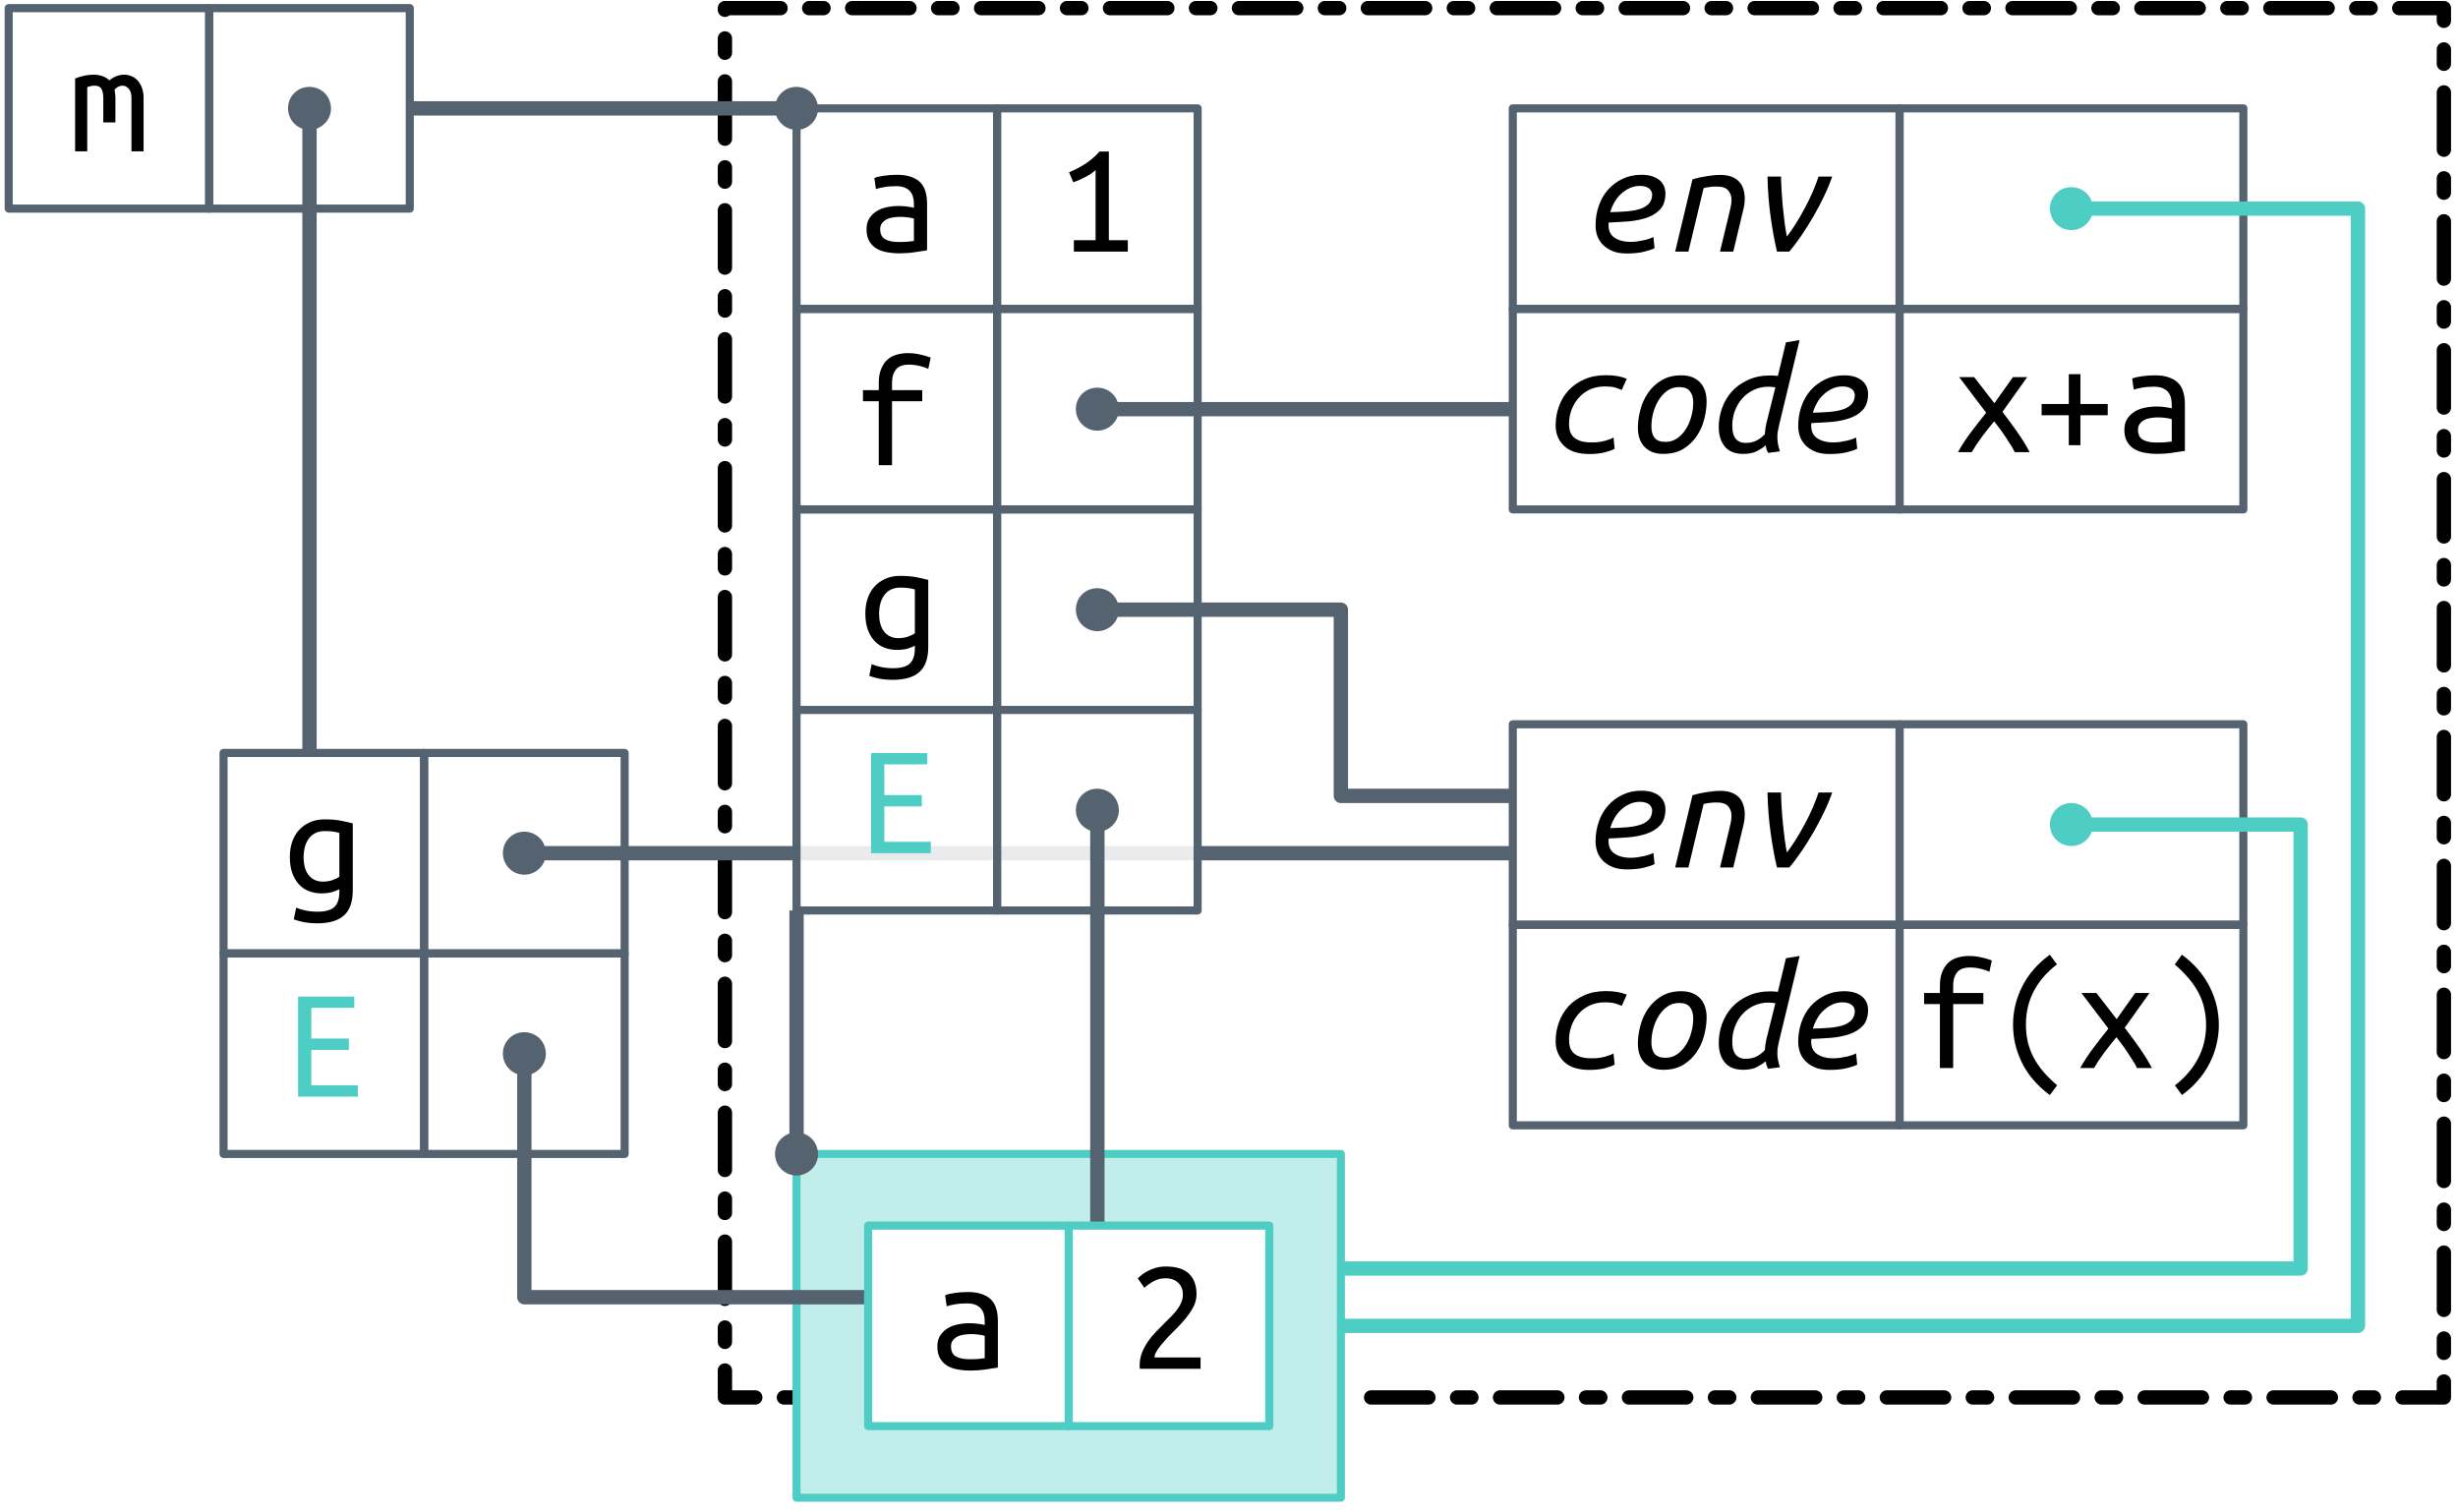
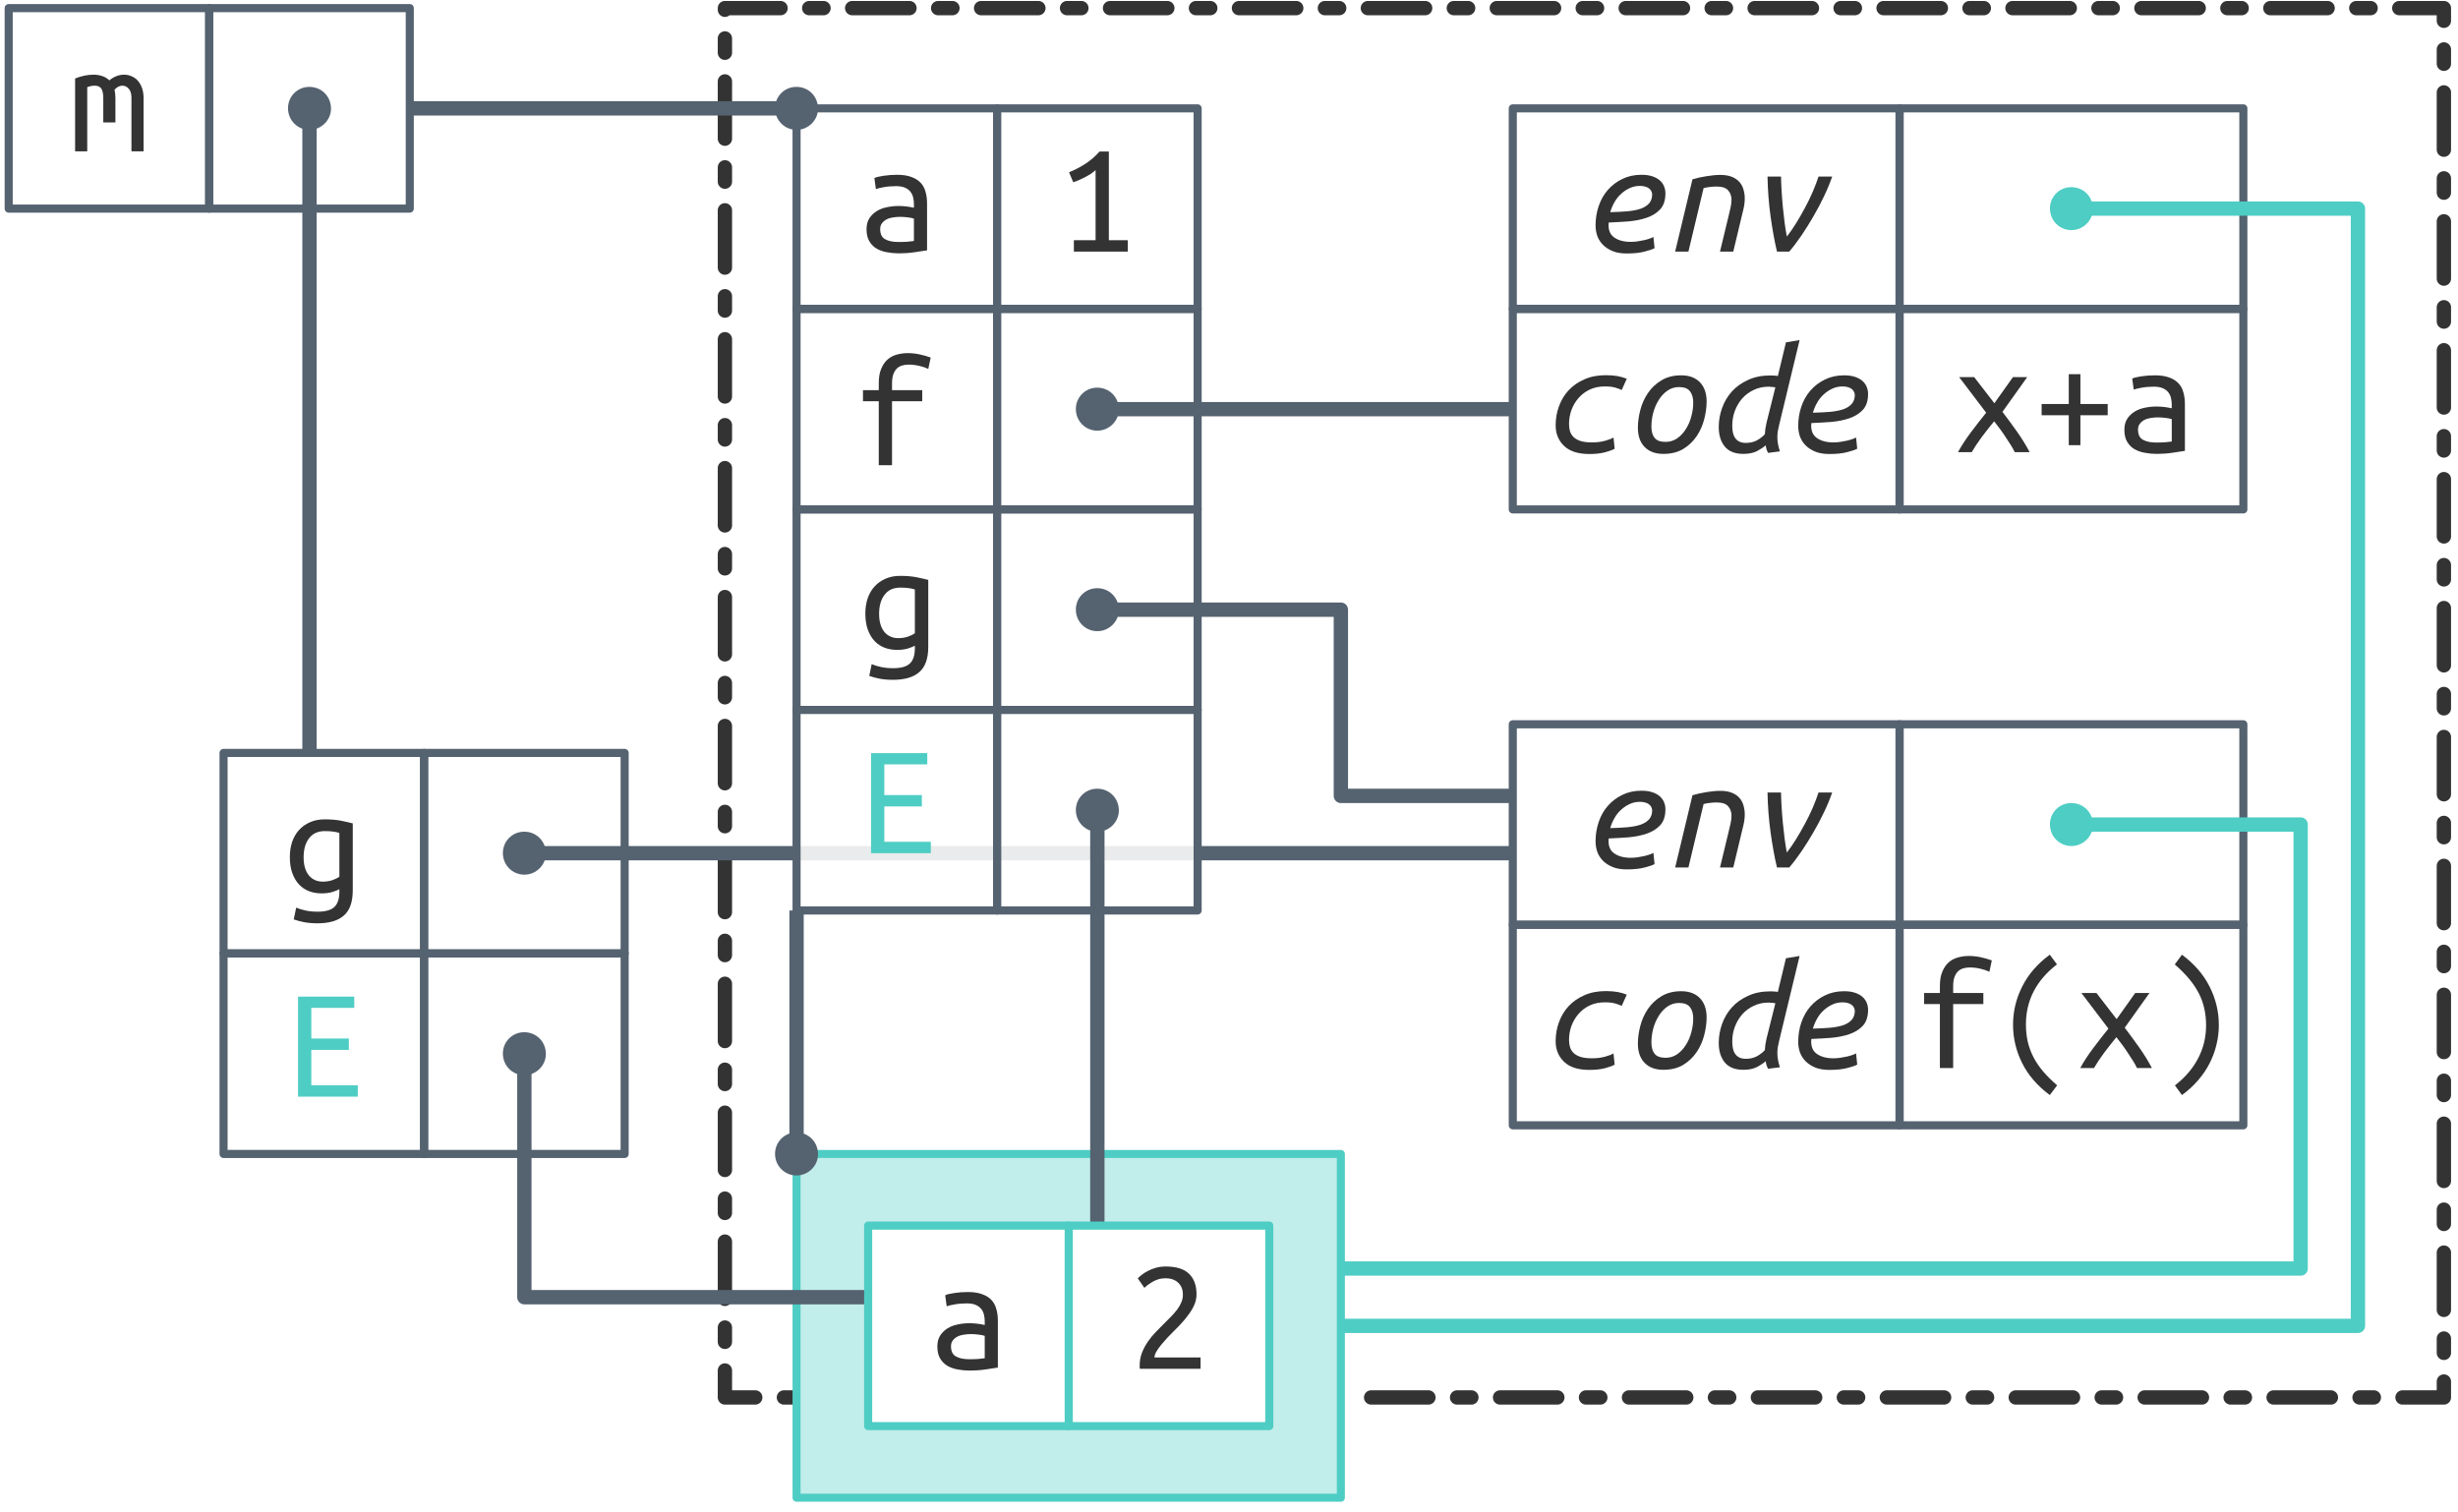
<svg xmlns="http://www.w3.org/2000/svg" xmlns:xlink="http://www.w3.org/1999/xlink" width="304pt" height="187pt" viewBox="0 0 304 187" version="1.1">
  <defs>
    <g>
      <symbol overflow="visible" id="glyph0-0">
        <path style="stroke:none;" d="M 1 0 L 1 -15 L 9 -15 L 9 0 Z M 8 -1 L 8 -14 L 2 -14 L 2 -1 Z M 8 -1 " />
      </symbol>
      <symbol overflow="visible" id="glyph0-1">
        <path style="stroke:none;" d="M 6.922 -0.859 C 6.734 -0.754 6.445 -0.641 6.062 -0.516 C 5.676 -0.398 5.227 -0.344 4.719 -0.344 C 4.176 -0.344 3.664 -0.43 3.188 -0.609 C 2.719 -0.785 2.305 -1.055 1.953 -1.422 C 1.598 -1.797 1.316 -2.266 1.109 -2.828 C 0.898 -3.398 0.797 -4.07 0.797 -4.844 C 0.797 -5.52 0.891 -6.141 1.078 -6.703 C 1.273 -7.273 1.555 -7.766 1.922 -8.172 C 2.297 -8.586 2.75 -8.91 3.281 -9.141 C 3.812 -9.379 4.414 -9.5 5.094 -9.5 C 5.895 -9.5 6.578 -9.441 7.141 -9.328 C 7.711 -9.211 8.191 -9.102 8.578 -9 L 8.578 -0.719 C 8.578 0.719 8.211 1.754 7.484 2.391 C 6.766 3.035 5.672 3.359 4.203 3.359 C 3.598 3.359 3.051 3.312 2.562 3.219 C 2.082 3.125 1.656 3.008 1.281 2.875 L 1.578 1.422 C 1.922 1.566 2.316 1.688 2.766 1.781 C 3.211 1.875 3.703 1.922 4.234 1.922 C 5.203 1.922 5.891 1.727 6.297 1.344 C 6.711 0.957 6.922 0.328 6.922 -0.547 Z M 6.922 -7.812 C 6.766 -7.875 6.547 -7.926 6.266 -7.969 C 5.984 -8.02 5.602 -8.047 5.125 -8.047 C 4.27 -8.047 3.617 -7.75 3.172 -7.156 C 2.723 -6.57 2.5 -5.789 2.5 -4.812 C 2.5 -4.281 2.562 -3.82 2.688 -3.438 C 2.812 -3.062 2.984 -2.75 3.203 -2.5 C 3.43 -2.258 3.68 -2.082 3.953 -1.969 C 4.234 -1.852 4.535 -1.797 4.859 -1.797 C 5.273 -1.797 5.664 -1.852 6.031 -1.969 C 6.395 -2.094 6.691 -2.238 6.922 -2.406 Z M 6.922 -7.812 " />
      </symbol>
      <symbol overflow="visible" id="glyph0-2">
        <path style="stroke:none;" d="M 3.219 0 L 3.219 -7.906 L 1.266 -7.906 L 1.266 -9.281 L 3.219 -9.281 L 3.219 -10.125 C 3.219 -10.844 3.316 -11.438 3.516 -11.906 C 3.711 -12.383 3.973 -12.77 4.297 -13.062 C 4.629 -13.352 5.008 -13.555 5.438 -13.672 C 5.875 -13.797 6.332 -13.859 6.812 -13.859 C 7.301 -13.859 7.785 -13.805 8.266 -13.703 C 8.754 -13.598 9.211 -13.469 9.641 -13.312 L 9.344 -11.906 C 9.051 -12.051 8.68 -12.176 8.234 -12.281 C 7.797 -12.383 7.352 -12.438 6.906 -12.438 C 6.625 -12.438 6.359 -12.398 6.109 -12.328 C 5.859 -12.254 5.641 -12.129 5.453 -11.953 C 5.273 -11.773 5.129 -11.535 5.016 -11.234 C 4.91 -10.93 4.859 -10.551 4.859 -10.094 L 4.859 -9.281 L 8.594 -9.281 L 8.594 -7.906 L 4.859 -7.906 L 4.859 0 Z M 3.219 0 " />
      </symbol>
      <symbol overflow="visible" id="glyph0-3">
        <path style="stroke:none;" d="M 5.094 -1.188 C 5.508 -1.188 5.879 -1.195 6.203 -1.219 C 6.535 -1.25 6.805 -1.281 7.016 -1.312 L 7.016 -4.078 C 6.805 -4.148 6.551 -4.203 6.25 -4.234 C 5.945 -4.273 5.629 -4.297 5.297 -4.297 C 4.992 -4.297 4.691 -4.27 4.391 -4.219 C 4.098 -4.176 3.836 -4.094 3.609 -3.969 C 3.391 -3.852 3.207 -3.695 3.062 -3.5 C 2.914 -3.312 2.844 -3.07 2.844 -2.781 C 2.844 -2.176 3.047 -1.758 3.453 -1.531 C 3.859 -1.301 4.406 -1.188 5.094 -1.188 Z M 4.938 -9.5 C 5.633 -9.5 6.219 -9.41 6.688 -9.234 C 7.164 -9.066 7.551 -8.828 7.844 -8.516 C 8.133 -8.211 8.336 -7.836 8.453 -7.391 C 8.578 -6.953 8.641 -6.473 8.641 -5.953 L 8.641 -0.156 C 8.254 -0.094 7.742 -0.016 7.109 0.078 C 6.473 0.172 5.82 0.219 5.156 0.219 C 4.656 0.219 4.16 0.172 3.672 0.078 C 3.191 -0.004 2.766 -0.156 2.391 -0.375 C 2.023 -0.594 1.727 -0.895 1.5 -1.281 C 1.27 -1.664 1.156 -2.16 1.156 -2.766 C 1.156 -3.297 1.27 -3.742 1.5 -4.109 C 1.738 -4.473 2.039 -4.77 2.406 -5 C 2.77 -5.227 3.188 -5.391 3.656 -5.484 C 4.133 -5.586 4.613 -5.641 5.094 -5.641 C 5.75 -5.641 6.391 -5.566 7.016 -5.422 L 7.016 -5.875 C 7.016 -6.156 6.984 -6.426 6.922 -6.688 C 6.867 -6.945 6.758 -7.18 6.594 -7.391 C 6.426 -7.609 6.195 -7.781 5.906 -7.906 C 5.625 -8.031 5.254 -8.094 4.797 -8.094 C 4.223 -8.094 3.723 -8.051 3.297 -7.969 C 2.867 -7.895 2.539 -7.816 2.312 -7.734 L 2.125 -9.094 C 2.344 -9.207 2.719 -9.301 3.25 -9.375 C 3.781 -9.457 4.344 -9.5 4.938 -9.5 Z M 4.938 -9.5 " />
      </symbol>
      <symbol overflow="visible" id="glyph0-4">
        <path style="stroke:none;" d="M 0.812 -9.016 C 1.613 -9.328 2.367 -9.484 3.078 -9.484 C 3.461 -9.484 3.828 -9.426 4.172 -9.312 C 4.516 -9.195 4.805 -9.02 5.047 -8.781 C 5.617 -9.25 6.227 -9.484 6.875 -9.484 C 7.195 -9.484 7.5 -9.422 7.781 -9.297 C 8.07 -9.18 8.328 -9.004 8.547 -8.766 C 8.766 -8.523 8.941 -8.223 9.078 -7.859 C 9.211 -7.492 9.281 -7.07 9.281 -6.594 L 9.281 0 L 7.781 0 L 7.781 -6.641 C 7.781 -7.117 7.672 -7.484 7.453 -7.734 C 7.242 -7.992 6.977 -8.125 6.656 -8.125 C 6.5 -8.125 6.332 -8.082 6.156 -8 C 5.988 -7.914 5.832 -7.789 5.688 -7.625 C 5.758 -7.312 5.797 -6.969 5.797 -6.594 L 5.797 -3.578 L 4.297 -3.578 L 4.297 -6.625 C 4.297 -7.082 4.223 -7.445 4.078 -7.719 C 3.93 -7.988 3.645 -8.125 3.219 -8.125 C 2.945 -8.125 2.645 -8.062 2.312 -7.938 L 2.312 0 L 0.812 0 Z M 0.812 -9.016 " />
      </symbol>
      <symbol overflow="visible" id="glyph0-5">
        <path style="stroke:none;" d="M 7.594 0 C 7.469 -0.27 7.305 -0.562 7.109 -0.875 C 6.91 -1.195 6.695 -1.523 6.469 -1.859 C 6.25 -2.203 6.016 -2.539 5.766 -2.875 C 5.523 -3.207 5.285 -3.52 5.047 -3.812 C 4.805 -3.508 4.551 -3.191 4.281 -2.859 C 4.008 -2.523 3.75 -2.188 3.5 -1.844 C 3.258 -1.508 3.031 -1.18 2.812 -0.859 C 2.602 -0.535 2.426 -0.25 2.281 0 L 0.578 0 C 1.016 -0.801 1.551 -1.625 2.188 -2.469 C 2.82 -3.312 3.445 -4.113 4.062 -4.875 L 0.719 -9.281 L 2.578 -9.281 L 5.078 -6.047 L 7.375 -9.281 L 9.141 -9.281 L 6.078 -4.984 C 6.68 -4.191 7.285 -3.367 7.891 -2.516 C 8.492 -1.66 9.008 -0.82 9.438 0 Z M 7.594 0 " />
      </symbol>
      <symbol overflow="visible" id="glyph0-6">
        <path style="stroke:none;" d="M 0.922 -5.953 L 4.281 -5.953 L 4.281 -9.641 L 5.719 -9.641 L 5.719 -5.953 L 9.094 -5.953 L 9.094 -4.562 L 5.719 -4.562 L 5.719 -0.859 L 4.281 -0.859 L 4.281 -4.562 L 0.922 -4.562 Z M 0.922 -5.953 " />
      </symbol>
      <symbol overflow="visible" id="glyph0-7">
        <path style="stroke:none;" d="M 1.5 -9.812 C 2.176 -10.082 2.832 -10.422 3.469 -10.828 C 4.113 -11.234 4.711 -11.75 5.266 -12.375 L 6.422 -12.375 L 6.422 -1.406 L 8.766 -1.406 L 8.766 0 L 2.094 0 L 2.094 -1.406 L 4.781 -1.406 L 4.781 -10.078 C 4.633 -9.941 4.457 -9.801 4.25 -9.656 C 4.039 -9.52 3.812 -9.383 3.562 -9.25 C 3.32 -9.125 3.066 -9 2.797 -8.875 C 2.535 -8.758 2.273 -8.66 2.016 -8.578 Z M 1.5 -9.812 " />
      </symbol>
      <symbol overflow="visible" id="glyph0-8">
        <path style="stroke:none;" d="M 7.688 -12.812 C 6.438 -11.852 5.484 -10.75 4.828 -9.5 C 4.18 -8.25 3.859 -6.883 3.859 -5.406 C 3.859 -4.656 3.93 -3.945 4.078 -3.281 C 4.234 -2.613 4.469 -1.973 4.781 -1.359 C 5.102 -0.742 5.504 -0.148 5.984 0.422 C 6.473 0.992 7.051 1.566 7.719 2.141 L 6.812 3.344 C 5.281 2.207 4.141 0.891 3.391 -0.609 C 2.641 -2.109 2.266 -3.691 2.266 -5.359 C 2.266 -7.016 2.645 -8.594 3.406 -10.094 C 4.164 -11.602 5.301 -12.91 6.812 -14.016 L 7.703 -12.812 Z M 7.688 -12.812 " />
      </symbol>
      <symbol overflow="visible" id="glyph0-9">
        <path style="stroke:none;" d="M 2.297 2.141 C 3.535 1.18 4.484 0.078 5.141 -1.172 C 5.805 -2.43 6.141 -3.801 6.141 -5.281 C 6.141 -6.031 6.062 -6.738 5.906 -7.406 C 5.758 -8.07 5.523 -8.707 5.203 -9.312 C 4.879 -9.926 4.473 -10.52 3.984 -11.094 C 3.504 -11.664 2.93 -12.238 2.266 -12.812 L 3.156 -14.016 C 4.688 -12.879 5.828 -11.562 6.578 -10.062 C 7.336 -8.562 7.719 -6.977 7.719 -5.312 C 7.719 -4.488 7.617 -3.676 7.422 -2.875 C 7.234 -2.082 6.945 -1.312 6.562 -0.562 C 6.188 0.176 5.711 0.875 5.141 1.531 C 4.578 2.188 3.914 2.789 3.156 3.344 L 2.281 2.141 Z M 2.297 2.141 " />
      </symbol>
      <symbol overflow="visible" id="glyph0-10">
        <path style="stroke:none;" d="M 1.812 0 L 1.812 -12.375 L 8.766 -12.375 L 8.766 -10.984 L 3.453 -10.984 L 3.453 -7.188 L 8.094 -7.188 L 8.094 -5.781 L 3.453 -5.781 L 3.453 -1.406 L 9.203 -1.406 L 9.203 0 Z M 1.812 0 " />
      </symbol>
      <symbol overflow="visible" id="glyph0-11">
        <path style="stroke:none;" d="M 8.406 -9.219 C 8.406 -8.789 8.32 -8.375 8.156 -7.969 C 7.988 -7.57 7.766 -7.18 7.484 -6.797 C 7.211 -6.41 6.906 -6.031 6.562 -5.656 C 6.219 -5.281 5.863 -4.914 5.5 -4.562 C 5.301 -4.363 5.066 -4.125 4.797 -3.844 C 4.535 -3.562 4.285 -3.273 4.047 -2.984 C 3.805 -2.691 3.602 -2.406 3.438 -2.125 C 3.281 -1.844 3.203 -1.602 3.203 -1.406 L 8.906 -1.406 L 8.906 0 L 1.406 0 C 1.383 -0.062 1.375 -0.129 1.375 -0.203 C 1.375 -0.273 1.375 -0.348 1.375 -0.422 C 1.375 -0.984 1.469 -1.504 1.656 -1.984 C 1.844 -2.461 2.082 -2.914 2.375 -3.344 C 2.664 -3.77 2.992 -4.172 3.359 -4.547 C 3.734 -4.93 4.098 -5.301 4.453 -5.656 C 4.754 -5.945 5.039 -6.234 5.312 -6.516 C 5.582 -6.797 5.82 -7.078 6.031 -7.359 C 6.238 -7.641 6.406 -7.93 6.531 -8.234 C 6.656 -8.535 6.719 -8.844 6.719 -9.156 C 6.719 -9.52 6.66 -9.828 6.547 -10.078 C 6.43 -10.328 6.273 -10.535 6.078 -10.703 C 5.891 -10.867 5.672 -10.992 5.422 -11.078 C 5.172 -11.16 4.895 -11.203 4.594 -11.203 C 4.25 -11.203 3.93 -11.156 3.641 -11.062 C 3.359 -10.969 3.109 -10.852 2.891 -10.719 C 2.672 -10.582 2.477 -10.453 2.312 -10.328 C 2.156 -10.203 2.035 -10.098 1.953 -10.016 L 1.141 -11.188 C 1.242 -11.301 1.398 -11.441 1.609 -11.609 C 1.828 -11.785 2.086 -11.953 2.391 -12.109 C 2.691 -12.266 3.023 -12.395 3.391 -12.5 C 3.766 -12.602 4.164 -12.656 4.594 -12.656 C 5.895 -12.656 6.852 -12.359 7.469 -11.766 C 8.094 -11.172 8.406 -10.32 8.406 -9.219 Z M 8.406 -9.219 " />
      </symbol>
      <symbol overflow="visible" id="glyph1-0">
        <path style="stroke:none;" d="M 1 0 L 1 -15 L 9 -15 L 9 0 Z M 8 -1 L 8 -14 L 2 -14 L 2 -1 Z M 8 -1 " />
      </symbol>
      <symbol overflow="visible" id="glyph1-1">
        <path style="stroke:none;" d="M 3.234 -4.875 C 4.035 -4.895 4.754 -4.93 5.391 -4.984 C 6.035 -5.047 6.582 -5.156 7.031 -5.312 C 7.477 -5.477 7.82 -5.703 8.062 -5.984 C 8.301 -6.273 8.422 -6.641 8.422 -7.078 C 8.422 -7.18 8.395 -7.289 8.344 -7.406 C 8.301 -7.531 8.223 -7.645 8.109 -7.75 C 7.992 -7.863 7.836 -7.953 7.641 -8.016 C 7.441 -8.086 7.195 -8.125 6.906 -8.125 C 6.445 -8.125 6.02 -8.031 5.625 -7.844 C 5.238 -7.664 4.883 -7.426 4.562 -7.125 C 4.238 -6.832 3.969 -6.488 3.75 -6.094 C 3.531 -5.707 3.359 -5.301 3.234 -4.875 Z M 5.266 0.234 C 4.609 0.234 4.039 0.141 3.562 -0.047 C 3.082 -0.242 2.68 -0.5 2.359 -0.812 C 2.035 -1.133 1.797 -1.504 1.641 -1.922 C 1.492 -2.348 1.422 -2.785 1.422 -3.234 C 1.422 -4.078 1.551 -4.879 1.812 -5.641 C 2.07 -6.398 2.445 -7.062 2.938 -7.625 C 3.438 -8.195 4.035 -8.648 4.734 -8.984 C 5.43 -9.328 6.219 -9.5 7.094 -9.5 C 7.613 -9.5 8.062 -9.438 8.438 -9.312 C 8.812 -9.188 9.117 -9.02 9.359 -8.812 C 9.598 -8.602 9.773 -8.359 9.891 -8.078 C 10.004 -7.797 10.062 -7.504 10.062 -7.203 C 10.062 -6.359 9.848 -5.703 9.422 -5.234 C 8.992 -4.773 8.438 -4.426 7.75 -4.188 C 7.07 -3.957 6.316 -3.805 5.484 -3.734 C 4.648 -3.672 3.836 -3.625 3.047 -3.594 C 2.961 -2.758 3.18 -2.148 3.703 -1.766 C 4.223 -1.391 4.91 -1.203 5.766 -1.203 C 6.047 -1.203 6.332 -1.223 6.625 -1.266 C 6.926 -1.316 7.207 -1.367 7.469 -1.422 C 7.727 -1.484 7.957 -1.551 8.156 -1.625 C 8.352 -1.695 8.492 -1.758 8.578 -1.812 L 8.719 -0.422 C 8.469 -0.285 8.055 -0.145 7.484 0 C 6.91 0.156 6.172 0.234 5.266 0.234 Z M 5.266 0.234 " />
      </symbol>
      <symbol overflow="visible" id="glyph1-2">
        <path style="stroke:none;" d="M 2.906 0 L 1.266 0 L 3.406 -8.938 C 3.945 -9.102 4.531 -9.234 5.156 -9.328 C 5.781 -9.43 6.348 -9.484 6.859 -9.484 C 7.391 -9.484 7.848 -9.41 8.234 -9.266 C 8.617 -9.117 8.93 -8.914 9.172 -8.656 C 9.422 -8.395 9.598 -8.082 9.703 -7.719 C 9.816 -7.363 9.875 -6.973 9.875 -6.547 C 9.875 -6.266 9.848 -5.973 9.797 -5.672 C 9.742 -5.367 9.676 -5.066 9.594 -4.766 L 8.453 0 L 6.812 0 L 7.875 -4.406 C 7.957 -4.738 8.035 -5.07 8.109 -5.406 C 8.191 -5.75 8.234 -6.082 8.234 -6.406 C 8.234 -6.863 8.098 -7.25 7.828 -7.562 C 7.566 -7.883 7.082 -8.047 6.375 -8.047 C 6.07 -8.047 5.773 -8.023 5.484 -7.984 C 5.203 -7.953 4.969 -7.906 4.781 -7.844 Z M 2.906 0 " />
      </symbol>
      <symbol overflow="visible" id="glyph1-3">
        <path style="stroke:none;" d="M 3.859 0 C 3.566 -1.227 3.305 -2.648 3.078 -4.266 C 2.848 -5.891 2.719 -7.562 2.688 -9.281 L 4.359 -9.281 C 4.367 -8.695 4.395 -8.07 4.438 -7.406 C 4.477 -6.75 4.531 -6.086 4.594 -5.422 C 4.664 -4.766 4.738 -4.129 4.812 -3.516 C 4.895 -2.898 4.984 -2.348 5.078 -1.859 C 5.441 -2.316 5.812 -2.848 6.188 -3.453 C 6.57 -4.066 6.941 -4.707 7.297 -5.375 C 7.66 -6.039 7.988 -6.711 8.281 -7.391 C 8.57 -8.078 8.812 -8.707 9 -9.281 L 10.688 -9.281 C 10.414 -8.488 10.078 -7.672 9.672 -6.828 C 9.273 -5.992 8.836 -5.164 8.359 -4.344 C 7.891 -3.531 7.398 -2.75 6.891 -2 C 6.379 -1.25 5.875 -0.582 5.375 0 Z M 3.859 0 " />
      </symbol>
      <symbol overflow="visible" id="glyph1-4">
        <path style="stroke:none;" d="M 1.422 -3.312 C 1.422 -4.133 1.555 -4.914 1.828 -5.656 C 2.098 -6.406 2.492 -7.066 3.016 -7.641 C 3.547 -8.211 4.195 -8.664 4.969 -9 C 5.738 -9.344 6.625 -9.516 7.625 -9.516 C 8.164 -9.516 8.645 -9.477 9.062 -9.406 C 9.477 -9.332 9.863 -9.223 10.219 -9.078 L 9.594 -7.688 C 9.375 -7.789 9.102 -7.891 8.781 -7.984 C 8.469 -8.078 8.035 -8.125 7.484 -8.125 C 6.797 -8.125 6.176 -7.992 5.625 -7.734 C 5.082 -7.473 4.625 -7.125 4.25 -6.688 C 3.875 -6.258 3.582 -5.766 3.375 -5.203 C 3.176 -4.648 3.078 -4.078 3.078 -3.484 C 3.078 -3.172 3.113 -2.879 3.188 -2.609 C 3.27 -2.336 3.414 -2.094 3.625 -1.875 C 3.844 -1.664 4.133 -1.5 4.5 -1.375 C 4.875 -1.258 5.344 -1.203 5.906 -1.203 C 6.195 -1.203 6.484 -1.219 6.766 -1.25 C 7.047 -1.289 7.305 -1.344 7.547 -1.406 C 7.785 -1.477 7.992 -1.547 8.172 -1.609 C 8.348 -1.68 8.484 -1.75 8.578 -1.812 L 8.719 -0.422 C 8.477 -0.273 8.086 -0.129 7.547 0.016 C 7.004 0.16 6.352 0.234 5.594 0.234 C 4.207 0.234 3.164 -0.098 2.469 -0.766 C 1.77 -1.43 1.422 -2.281 1.422 -3.312 Z M 1.422 -3.312 " />
      </symbol>
      <symbol overflow="visible" id="glyph1-5">
        <path style="stroke:none;" d="M 4.734 0.219 C 3.754 0.219 2.984 -0.066 2.422 -0.641 C 1.867 -1.211 1.594 -2.004 1.594 -3.016 C 1.594 -3.711 1.691 -4.441 1.891 -5.203 C 2.086 -5.961 2.398 -6.66 2.828 -7.297 C 3.266 -7.941 3.82 -8.469 4.5 -8.875 C 5.176 -9.289 5.992 -9.5 6.953 -9.5 C 7.941 -9.5 8.711 -9.211 9.266 -8.641 C 9.816 -8.066 10.094 -7.273 10.094 -6.266 C 10.094 -5.566 9.992 -4.836 9.797 -4.078 C 9.609 -3.316 9.297 -2.613 8.859 -1.969 C 8.43 -1.332 7.879 -0.805 7.203 -0.391 C 6.523 0.016 5.703 0.219 4.734 0.219 Z M 5.016 -1.266 C 5.547 -1.266 6.023 -1.41 6.453 -1.703 C 6.879 -2.004 7.238 -2.391 7.531 -2.859 C 7.832 -3.328 8.055 -3.848 8.203 -4.422 C 8.359 -5.004 8.438 -5.57 8.438 -6.125 C 8.438 -6.719 8.301 -7.188 8.031 -7.531 C 7.77 -7.875 7.32 -8.047 6.688 -8.047 C 6.145 -8.047 5.66 -7.895 5.234 -7.594 C 4.805 -7.289 4.445 -6.898 4.156 -6.422 C 3.863 -5.953 3.641 -5.426 3.484 -4.844 C 3.336 -4.27 3.266 -3.707 3.266 -3.156 C 3.266 -2.562 3.395 -2.098 3.656 -1.766 C 3.926 -1.43 4.379 -1.266 5.016 -1.266 Z M 5.016 -1.266 " />
      </symbol>
      <symbol overflow="visible" id="glyph1-6">
        <path style="stroke:none;" d="M 8.844 -1.844 C 8.844 -1.562 8.867 -1.281 8.922 -1 C 8.973 -0.727 9.051 -0.426 9.156 -0.094 L 7.703 0.094 C 7.629 -0.02 7.566 -0.156 7.516 -0.312 C 7.461 -0.477 7.426 -0.656 7.406 -0.844 C 7.133 -0.602 6.773 -0.363 6.328 -0.125 C 5.879 0.102 5.316 0.219 4.641 0.219 C 3.598 0.219 2.828 -0.086 2.328 -0.703 C 1.836 -1.316 1.594 -2.113 1.594 -3.094 C 1.594 -3.895 1.727 -4.676 2 -5.438 C 2.27 -6.207 2.672 -6.891 3.203 -7.484 C 3.734 -8.078 4.398 -8.555 5.203 -8.922 C 6.004 -9.297 6.93 -9.484 7.984 -9.484 C 8.285 -9.484 8.594 -9.461 8.906 -9.422 L 9.906 -13.578 L 11.594 -13.859 L 9.078 -3.422 C 9.016 -3.141 8.957 -2.875 8.906 -2.625 C 8.863 -2.383 8.844 -2.125 8.844 -1.844 Z M 4.953 -1.141 C 5.461 -1.141 5.914 -1.242 6.312 -1.453 C 6.707 -1.672 7.035 -1.926 7.297 -2.219 C 7.305 -2.414 7.328 -2.641 7.359 -2.891 C 7.398 -3.148 7.445 -3.395 7.5 -3.625 L 8.594 -8 C 8.531 -8.031 8.398 -8.051 8.203 -8.062 C 8.016 -8.082 7.867 -8.094 7.766 -8.094 C 7.078 -8.094 6.457 -7.957 5.906 -7.688 C 5.352 -7.426 4.879 -7.07 4.484 -6.625 C 4.098 -6.176 3.797 -5.66 3.578 -5.078 C 3.367 -4.504 3.266 -3.906 3.266 -3.281 C 3.266 -2.969 3.289 -2.68 3.344 -2.422 C 3.395 -2.172 3.484 -1.953 3.609 -1.766 C 3.734 -1.578 3.906 -1.426 4.125 -1.312 C 4.344 -1.195 4.617 -1.141 4.953 -1.141 Z M 4.953 -1.141 " />
      </symbol>
    </g>
  </defs>
  <g id="surface2">
    <path style="fill:none;stroke-width:1.772;stroke-linecap:butt;stroke-linejoin:round;stroke:rgb(33.333%,38.431%,43.922%);stroke-opacity:1;stroke-miterlimit:4;" d="M 137.639 893.977 L 137.639 924.094 " transform="matrix(1,0,0,1,-39.12314,-781.3598)" />
-     <path style="fill:none;stroke-width:1.772;stroke-linecap:round;stroke-linejoin:round;stroke:rgb(0%,0%,0%);stroke-opacity:1;stroke-dasharray:7.087,3.543,1.772,3.543;stroke-dashoffset:11.339;stroke-miterlimit:4;" d="M 137.139 954.211 L 128.779 954.211 L 128.779 782.364 L 341.377 782.364 L 341.377 954.211 L 205.459 954.211 " transform="matrix(1,0,0,1,-39.12314,-781.3598)" />
+     <path style="fill:none;stroke-width:1.772;stroke-linecap:round;stroke-linejoin:round;stroke:rgb(20%,20%,20%);stroke-opacity:1;stroke-dasharray:7.087,3.543,1.772,3.543;stroke-dashoffset:11.339;stroke-miterlimit:4;" d="M 137.139 954.211 L 128.779 954.211 L 128.779 782.364 L 341.377 782.364 L 341.377 954.211 L 205.459 954.211 " transform="matrix(1,0,0,1,-39.12314,-781.3598)" />
    <path style="fill-rule:nonzero;fill:rgb(30.588%,80.392%,76.863%);fill-opacity:0.349;stroke-width:1.984;stroke-linecap:round;stroke-linejoin:round;stroke:rgb(30.588%,80.392%,76.863%);stroke-opacity:1;stroke-miterlimit:4;" d="M 152.679 1305.038 L 287.32 1305.038 L 287.32 1390.078 L 152.679 1390.078 Z M 152.679 1305.038 " transform="matrix(0.5,0,0,0.5,22.17602,-509.7849)" />
    <path style="fill:none;stroke-width:1;stroke-linecap:round;stroke-linejoin:round;stroke:rgb(33.333%,38.431%,43.922%);stroke-opacity:1;stroke-miterlimit:4;" d="M 274.057 870.946 L 316.576 870.946 L 316.576 895.746 L 274.057 895.746 Z M 274.057 870.946 " transform="matrix(1,0,0,1,-39.12314,-781.3598)" />
    <path style="fill:none;stroke-width:1;stroke-linecap:round;stroke-linejoin:round;stroke:rgb(33.333%,38.431%,43.922%);stroke-opacity:1;stroke-miterlimit:4;" d="M 162.44 844.371 L 187.244 844.371 L 187.244 869.172 L 162.44 869.172 Z M 162.44 844.371 " transform="matrix(1,0,0,1,-39.12314,-781.3598)" />
    <path style="fill:none;stroke-width:1.772;stroke-linecap:butt;stroke-linejoin:round;stroke:rgb(33.333%,38.431%,43.922%);stroke-opacity:1;stroke-miterlimit:4;" d="M 137.639 794.762 L 89.803 794.762 " transform="matrix(1,0,0,1,-39.12314,-781.3598)" />
    <path style="fill:none;stroke-width:1;stroke-linecap:round;stroke-linejoin:round;stroke:rgb(33.333%,38.431%,43.922%);stroke-opacity:1;stroke-miterlimit:4;" d="M 162.44 819.567 L 187.244 819.567 L 187.244 844.371 L 162.44 844.371 Z M 162.44 819.567 " transform="matrix(1,0,0,1,-39.12314,-781.3598)" />
    <path style="fill:none;stroke-width:1.772;stroke-linecap:butt;stroke-linejoin:round;stroke:rgb(33.333%,38.431%,43.922%);stroke-opacity:1;stroke-miterlimit:4;" d="M 174.842 831.969 L 226.221 831.969 " transform="matrix(1,0,0,1,-39.12314,-781.3598)" />
-     <g style="fill:rgb(0%,0%,0%);fill-opacity:1;">
+     <g style="fill:rgb(20%,20%,20%);fill-opacity:1;">
      <use xlink:href="#glyph0-1" x="106.227" y="80.729" />
    </g>
    <path style=" stroke:none;fill-rule:nonzero;fill:rgb(33.333%,38.431%,43.922%);fill-opacity:1;" d="M 135.699 72.754 C 134.223 72.754 133.059 73.934 133.059 75.391 C 133.059 76.891 134.242 78.07 135.719 78.07 C 137.176 78.07 138.379 76.871 138.379 75.453 C 138.379 73.934 137.215 72.754 135.699 72.754 Z M 135.699 72.754 " />
-     <g style="fill:rgb(0%,0%,0%);fill-opacity:1;">
+     <g style="fill:rgb(20%,20%,20%);fill-opacity:1;">
      <use xlink:href="#glyph0-2" x="105.465" y="57.537" />
    </g>
    <path style=" stroke:none;fill-rule:nonzero;fill:rgb(33.333%,38.431%,43.922%);fill-opacity:1;" d="M 135.699 47.949 C 134.223 47.949 133.059 49.133 133.059 50.59 C 133.059 52.086 134.242 53.27 135.719 53.27 C 137.176 53.27 138.379 52.066 138.379 50.648 C 138.379 49.133 137.215 47.949 135.699 47.949 Z M 135.699 47.949 " />
-     <g style="fill:rgb(0%,0%,0%);fill-opacity:1;">
+     <g style="fill:rgb(20%,20%,20%);fill-opacity:1;">
      <use xlink:href="#glyph0-3" x="106.016" y="31.119" />
    </g>
    <path style="fill:none;stroke-width:1;stroke-linecap:round;stroke-linejoin:round;stroke:rgb(33.333%,38.431%,43.922%);stroke-opacity:1;stroke-miterlimit:4;" d="M 162.44 794.762 L 187.244 794.762 L 187.244 819.567 L 162.44 819.567 Z M 162.44 794.762 " transform="matrix(1,0,0,1,-39.12314,-781.3598)" />
-     <g style="fill:rgb(0%,0%,0%);fill-opacity:1;">
+     <g style="fill:rgb(20%,20%,20%);fill-opacity:1;">
      <use xlink:href="#glyph0-4" x="8.477" y="18.721" />
    </g>
    <path style="fill:none;stroke-width:1;stroke-linecap:round;stroke-linejoin:round;stroke:rgb(33.333%,38.431%,43.922%);stroke-opacity:1;stroke-miterlimit:4;" d="M 40.197 782.364 L 64.998 782.364 L 64.998 807.164 L 40.197 807.164 Z M 40.197 782.364 " transform="matrix(1,0,0,1,-39.12314,-781.3598)" />
    <path style=" stroke:none;fill-rule:nonzero;fill:rgb(33.333%,38.431%,43.922%);fill-opacity:1;" d="M 38.258 10.746 C 36.781 10.746 35.621 11.926 35.621 13.383 C 35.621 14.883 36.801 16.062 38.277 16.062 C 39.734 16.062 40.938 14.863 40.938 13.445 C 40.938 11.926 39.773 10.746 38.258 10.746 Z M 38.258 10.746 " />
    <path style="fill:none;stroke-width:1;stroke-linecap:round;stroke-linejoin:round;stroke:rgb(33.333%,38.431%,43.922%);stroke-opacity:1;stroke-miterlimit:4;" d="M 64.998 782.364 L 89.803 782.364 L 89.803 807.164 L 64.998 807.164 Z M 64.998 782.364 " transform="matrix(1,0,0,1,-39.12314,-781.3598)" />
-     <g style="fill:rgb(0%,0%,0%);fill-opacity:1;">
+     <g style="fill:rgb(20%,20%,20%);fill-opacity:1;">
      <use xlink:href="#glyph0-1" x="35.051" y="110.846" />
    </g>
    <path style=" stroke:none;fill-rule:nonzero;fill:rgb(33.333%,38.431%,43.922%);fill-opacity:1;" d="M 64.832 102.871 C 63.355 102.871 62.195 104.055 62.195 105.512 C 62.195 107.008 63.375 108.188 64.852 108.188 C 66.312 108.188 67.512 106.988 67.512 105.57 C 67.512 104.055 66.352 102.871 64.832 102.871 Z M 64.832 102.871 " />
    <path style="fill:none;stroke-width:1;stroke-linecap:round;stroke-linejoin:round;stroke:rgb(33.333%,38.431%,43.922%);stroke-opacity:1;stroke-miterlimit:4;" d="M 91.576 874.489 L 116.377 874.489 L 116.377 899.293 L 91.576 899.293 Z M 91.576 874.489 " transform="matrix(1,0,0,1,-39.12314,-781.3598)" />
-     <g style="fill:rgb(0%,0%,0%);fill-opacity:1;">
+     <g style="fill:rgb(20%,20%,20%);fill-opacity:1;">
      <use xlink:href="#glyph1-1" x="195.914" y="31.119" />
      <use xlink:href="#glyph1-2" x="205.914" y="31.119" />
      <use xlink:href="#glyph1-3" x="215.914" y="31.119" />
    </g>
    <path style="fill:none;stroke-width:1;stroke-linecap:round;stroke-linejoin:round;stroke:rgb(33.333%,38.431%,43.922%);stroke-opacity:1;stroke-miterlimit:4;" d="M 226.221 794.762 L 274.057 794.762 L 274.057 819.567 L 226.221 819.567 Z M 226.221 794.762 " transform="matrix(1,0,0,1,-39.12314,-781.3598)" />
    <path style=" stroke:none;fill-rule:nonzero;fill:rgb(30.588%,80.392%,76.863%);fill-opacity:1;" d="M 256.172 23.148 C 254.695 23.148 253.531 24.328 253.531 25.785 C 253.531 27.281 254.715 28.465 256.191 28.465 C 257.648 28.465 258.852 27.262 258.852 25.844 C 258.852 24.328 257.688 23.148 256.172 23.148 Z M 256.172 23.148 " />
    <path style="fill:none;stroke-width:1;stroke-linecap:round;stroke-linejoin:round;stroke:rgb(33.333%,38.431%,43.922%);stroke-opacity:1;stroke-miterlimit:4;" d="M 274.057 794.762 L 316.576 794.762 L 316.576 819.567 L 274.057 819.567 Z M 274.057 794.762 " transform="matrix(1,0,0,1,-39.12314,-781.3598)" />
-     <g style="fill:rgb(0%,0%,0%);fill-opacity:1;">
+     <g style="fill:rgb(20%,20%,20%);fill-opacity:1;">
      <use xlink:href="#glyph1-4" x="190.977" y="55.924" />
      <use xlink:href="#glyph1-5" x="200.977" y="55.924" />
      <use xlink:href="#glyph1-6" x="210.977" y="55.924" />
      <use xlink:href="#glyph1-1" x="220.977" y="55.924" />
    </g>
    <path style="fill:none;stroke-width:1.772;stroke-linecap:butt;stroke-linejoin:round;stroke:rgb(30.588%,80.392%,76.863%);stroke-opacity:1;stroke-miterlimit:4;" d="M 295.315 807.164 L 330.748 807.164 L 330.748 945.356 L 204.959 945.356 " transform="matrix(1,0,0,1,-39.12314,-781.3598)" />
-     <g style="fill:rgb(0%,0%,0%);fill-opacity:1;">
+     <g style="fill:rgb(20%,20%,20%);fill-opacity:1;">
      <use xlink:href="#glyph0-5" x="241.582" y="55.924" />
      <use xlink:href="#glyph0-6" x="251.582" y="55.924" />
      <use xlink:href="#glyph0-3" x="261.582" y="55.924" />
    </g>
    <path style="fill:none;stroke-width:1.772;stroke-linecap:butt;stroke-linejoin:round;stroke:rgb(33.333%,38.431%,43.922%);stroke-opacity:1;stroke-miterlimit:4;" d="M 103.975 886.891 L 226.221 886.891 " transform="matrix(1,0,0,1,-39.12314,-781.3598)" />
    <path style="fill:none;stroke-width:1.772;stroke-linecap:butt;stroke-linejoin:round;stroke:rgb(33.333%,38.431%,43.922%);stroke-opacity:1;stroke-miterlimit:4;" d="M 174.842 856.77 L 204.959 856.77 L 204.959 879.805 L 226.221 879.805 " transform="matrix(1,0,0,1,-39.12314,-781.3598)" />
-     <g style="fill:rgb(0%,0%,0%);fill-opacity:1;">
+     <g style="fill:rgb(20%,20%,20%);fill-opacity:1;">
      <use xlink:href="#glyph0-7" x="130.719" y="31.119" />
    </g>
    <path style="fill:none;stroke-width:1;stroke-linecap:round;stroke-linejoin:round;stroke:rgb(33.333%,38.431%,43.922%);stroke-opacity:1;stroke-miterlimit:4;" d="M 137.639 819.567 L 162.44 819.567 L 162.44 844.371 L 137.639 844.371 Z M 137.639 819.567 " transform="matrix(1,0,0,1,-39.12314,-781.3598)" />
    <path style="fill:none;stroke-width:1;stroke-linecap:round;stroke-linejoin:round;stroke:rgb(33.333%,38.431%,43.922%);stroke-opacity:1;stroke-miterlimit:4;" d="M 137.639 844.371 L 162.44 844.371 L 162.44 869.172 L 137.639 869.172 Z M 137.639 844.371 " transform="matrix(1,0,0,1,-39.12314,-781.3598)" />
    <path style="fill:none;stroke-width:1;stroke-linecap:round;stroke-linejoin:round;stroke:rgb(33.333%,38.431%,43.922%);stroke-opacity:1;stroke-miterlimit:4;" d="M 226.221 819.567 L 274.057 819.567 L 274.057 844.371 L 226.221 844.371 Z M 226.221 819.567 " transform="matrix(1,0,0,1,-39.12314,-781.3598)" />
    <path style="fill:none;stroke-width:1;stroke-linecap:round;stroke-linejoin:round;stroke:rgb(33.333%,38.431%,43.922%);stroke-opacity:1;stroke-miterlimit:4;" d="M 274.057 819.567 L 316.576 819.567 L 316.576 844.371 L 274.057 844.371 Z M 274.057 819.567 " transform="matrix(1,0,0,1,-39.12314,-781.3598)" />
-     <g style="fill:rgb(0%,0%,0%);fill-opacity:1;">
+     <g style="fill:rgb(20%,20%,20%);fill-opacity:1;">
      <use xlink:href="#glyph1-1" x="195.914" y="107.303" />
      <use xlink:href="#glyph1-2" x="205.914" y="107.303" />
      <use xlink:href="#glyph1-3" x="215.914" y="107.303" />
    </g>
    <path style="fill:none;stroke-width:1;stroke-linecap:round;stroke-linejoin:round;stroke:rgb(33.333%,38.431%,43.922%);stroke-opacity:1;stroke-miterlimit:4;" d="M 226.221 870.946 L 274.057 870.946 L 274.057 895.746 L 226.221 895.746 Z M 226.221 870.946 " transform="matrix(1,0,0,1,-39.12314,-781.3598)" />
    <path style=" stroke:none;fill-rule:nonzero;fill:rgb(30.588%,80.392%,76.863%);fill-opacity:1;" d="M 256.172 99.328 C 254.695 99.328 253.531 100.508 253.531 101.969 C 253.531 103.465 254.715 104.645 256.191 104.645 C 257.648 104.645 258.852 103.445 258.852 102.027 C 258.852 100.508 257.688 99.328 256.172 99.328 Z M 256.172 99.328 " />
-     <g style="fill:rgb(0%,0%,0%);fill-opacity:1;">
+     <g style="fill:rgb(20%,20%,20%);fill-opacity:1;">
      <use xlink:href="#glyph1-4" x="190.977" y="132.104" />
      <use xlink:href="#glyph1-5" x="200.977" y="132.104" />
      <use xlink:href="#glyph1-6" x="210.977" y="132.104" />
      <use xlink:href="#glyph1-1" x="220.977" y="132.104" />
    </g>
-     <g style="fill:rgb(0%,0%,0%);fill-opacity:1;">
+     <g style="fill:rgb(20%,20%,20%);fill-opacity:1;">
      <use xlink:href="#glyph0-2" x="236.703" y="132.104" />
      <use xlink:href="#glyph0-8" x="246.703" y="132.104" />
      <use xlink:href="#glyph0-5" x="256.703" y="132.104" />
      <use xlink:href="#glyph0-9" x="266.703" y="132.104" />
    </g>
    <path style="fill:none;stroke-width:1;stroke-linecap:round;stroke-linejoin:round;stroke:rgb(33.333%,38.431%,43.922%);stroke-opacity:1;stroke-miterlimit:4;" d="M 226.221 895.746 L 274.057 895.746 L 274.057 920.551 L 226.221 920.551 Z M 226.221 895.746 " transform="matrix(1,0,0,1,-39.12314,-781.3598)" />
    <path style="fill:none;stroke-width:1;stroke-linecap:round;stroke-linejoin:round;stroke:rgb(33.333%,38.431%,43.922%);stroke-opacity:1;stroke-miterlimit:4;" d="M 274.057 895.746 L 316.576 895.746 L 316.576 920.551 L 274.057 920.551 Z M 274.057 895.746 " transform="matrix(1,0,0,1,-39.12314,-781.3598)" />
    <path style="fill:none;stroke-width:1.772;stroke-linecap:butt;stroke-linejoin:round;stroke:rgb(33.333%,38.431%,43.922%);stroke-opacity:1;stroke-miterlimit:4;" d="M 77.4 794.762 L 77.4 874.489 " transform="matrix(1,0,0,1,-39.12314,-781.3598)" />
    <path style="fill:none;stroke-width:1;stroke-linecap:round;stroke-linejoin:round;stroke:rgb(33.333%,38.431%,43.922%);stroke-opacity:1;stroke-miterlimit:4;" d="M 66.772 874.489 L 91.576 874.489 L 91.576 899.293 L 66.772 899.293 Z M 66.772 874.489 " transform="matrix(1,0,0,1,-39.12314,-781.3598)" />
    <path style="fill:none;stroke-width:1;stroke-linecap:round;stroke-linejoin:round;stroke:rgb(33.333%,38.431%,43.922%);stroke-opacity:1;stroke-miterlimit:4;" d="M 137.639 794.762 L 162.44 794.762 L 162.44 819.567 L 137.639 819.567 Z M 137.639 794.762 " transform="matrix(1,0,0,1,-39.12314,-781.3598)" />
    <path style=" stroke:none;fill-rule:nonzero;fill:rgb(33.333%,38.431%,43.922%);fill-opacity:1;" d="M 98.496 10.746 C 97.016 10.746 95.855 11.926 95.855 13.383 C 95.855 14.883 97.039 16.062 98.516 16.062 C 99.973 16.062 101.172 14.863 101.172 13.445 C 101.172 11.926 100.012 10.746 98.496 10.746 Z M 98.496 10.746 " />
    <path style="fill-rule:nonzero;fill:rgb(100%,100%,100%);fill-opacity:0.871;stroke-width:1;stroke-linecap:round;stroke-linejoin:round;stroke:rgb(33.333%,38.431%,43.922%);stroke-opacity:1;stroke-miterlimit:4;" d="M 162.44 869.172 L 187.244 869.172 L 187.244 893.977 L 162.44 893.977 Z M 162.44 869.172 " transform="matrix(1,0,0,1,-39.12314,-781.3598)" />
    <path style="fill-rule:nonzero;fill:rgb(100%,100%,100%);fill-opacity:0.871;stroke-width:1;stroke-linecap:round;stroke-linejoin:round;stroke:rgb(33.333%,38.431%,43.922%);stroke-opacity:1;stroke-miterlimit:4;" d="M 137.639 869.172 L 162.44 869.172 L 162.44 893.977 L 137.639 893.977 Z M 137.639 869.172 " transform="matrix(1,0,0,1,-39.12314,-781.3598)" />
    <g style="fill:rgb(30.588%,80.392%,76.863%);fill-opacity:1;">
      <use xlink:href="#glyph0-10" x="105.918" y="105.529" />
    </g>
    <path style="fill:none;stroke-width:1;stroke-linecap:round;stroke-linejoin:round;stroke:rgb(33.333%,38.431%,43.922%);stroke-opacity:1;stroke-miterlimit:4;" d="M 91.576 899.289 L 116.377 899.289 L 116.377 924.094 L 91.576 924.094 Z M 91.576 899.289 " transform="matrix(1,0,0,1,-39.12314,-781.3598)" />
    <path style="fill:none;stroke-width:1;stroke-linecap:round;stroke-linejoin:round;stroke:rgb(33.333%,38.431%,43.922%);stroke-opacity:1;stroke-miterlimit:4;" d="M 66.772 899.289 L 91.576 899.289 L 91.576 924.094 L 66.772 924.094 Z M 66.772 899.289 " transform="matrix(1,0,0,1,-39.12314,-781.3598)" />
    <g style="fill:rgb(30.588%,80.392%,76.863%);fill-opacity:1;">
      <use xlink:href="#glyph0-10" x="35.051" y="135.646" />
    </g>
    <path style="fill:none;stroke-width:1.772;stroke-linecap:butt;stroke-linejoin:round;stroke:rgb(33.333%,38.431%,43.922%);stroke-opacity:1;stroke-miterlimit:4;" d="M 174.842 881.575 L 174.842 932.954 " transform="matrix(1,0,0,1,-39.12314,-781.3598)" />
    <path style=" stroke:none;fill-rule:nonzero;fill:rgb(33.333%,38.431%,43.922%);fill-opacity:1;" d="M 64.832 127.676 C 63.355 127.676 62.195 128.855 62.195 130.312 C 62.195 131.812 63.375 132.992 64.852 132.992 C 66.312 132.992 67.512 131.789 67.512 130.371 C 67.512 128.855 66.352 127.676 64.832 127.676 Z M 64.832 127.676 " />
    <path style=" stroke:none;fill-rule:nonzero;fill:rgb(33.333%,38.431%,43.922%);fill-opacity:1;" d="M 135.699 97.555 C 134.223 97.555 133.059 98.738 133.059 100.195 C 133.059 101.691 134.242 102.875 135.719 102.875 C 137.176 102.875 138.379 101.672 138.379 100.254 C 138.379 98.738 137.215 97.555 135.699 97.555 Z M 135.699 97.555 " />
    <path style="fill-rule:nonzero;fill:rgb(100%,100%,100%);fill-opacity:1;stroke-width:2;stroke-linecap:round;stroke-linejoin:round;stroke:rgb(30.588%,80.392%,76.863%);stroke-opacity:1;stroke-miterlimit:4;" d="M 220 1322.757 L 269.609 1322.757 L 269.609 1372.359 L 220 1372.359 Z M 220 1322.757 " transform="matrix(0.5,0,0,0.5,22.17602,-509.7849)" />
-     <g style="fill:rgb(0%,0%,0%);fill-opacity:1;">
+     <g style="fill:rgb(20%,20%,20%);fill-opacity:1;">
      <use xlink:href="#glyph0-11" x="139.578" y="169.311" />
    </g>
    <path style="fill:none;stroke-width:1.772;stroke-linecap:butt;stroke-linejoin:round;stroke:rgb(33.333%,38.431%,43.922%);stroke-opacity:1;stroke-miterlimit:4;" d="M 103.975 911.692 L 103.975 941.813 L 146.494 941.813 " transform="matrix(1,0,0,1,-39.12314,-781.3598)" />
    <path style="fill-rule:nonzero;fill:rgb(100%,100%,100%);fill-opacity:1;stroke-width:2;stroke-linecap:round;stroke-linejoin:round;stroke:rgb(30.588%,80.392%,76.863%);stroke-opacity:1;stroke-miterlimit:4;" d="M 170.39 1322.757 L 220 1322.757 L 220 1372.359 L 170.39 1372.359 Z M 170.39 1322.757 " transform="matrix(0.5,0,0,0.5,22.17602,-509.7849)" />
-     <g style="fill:rgb(0%,0%,0%);fill-opacity:1;">
+     <g style="fill:rgb(20%,20%,20%);fill-opacity:1;">
      <use xlink:href="#glyph0-3" x="114.773" y="169.311" />
    </g>
    <path style=" stroke:none;fill-rule:nonzero;fill:rgb(33.333%,38.431%,43.922%);fill-opacity:1;" d="M 98.496 140.074 C 97.02 140.074 95.855 141.258 95.855 142.715 C 95.855 144.211 97.039 145.395 98.516 145.395 C 99.973 145.395 101.172 144.191 101.172 142.773 C 101.172 141.258 100.012 140.074 98.496 140.074 Z M 98.496 140.074 " />
    <path style="fill:none;stroke-width:1.772;stroke-linecap:butt;stroke-linejoin:round;stroke:rgb(30.588%,80.392%,76.863%);stroke-opacity:1;stroke-miterlimit:4;" d="M 295.315 883.348 L 323.662 883.348 L 323.662 938.266 L 204.959 938.266 " transform="matrix(1,0,0,1,-39.12314,-781.3598)" />
  </g>
</svg>
